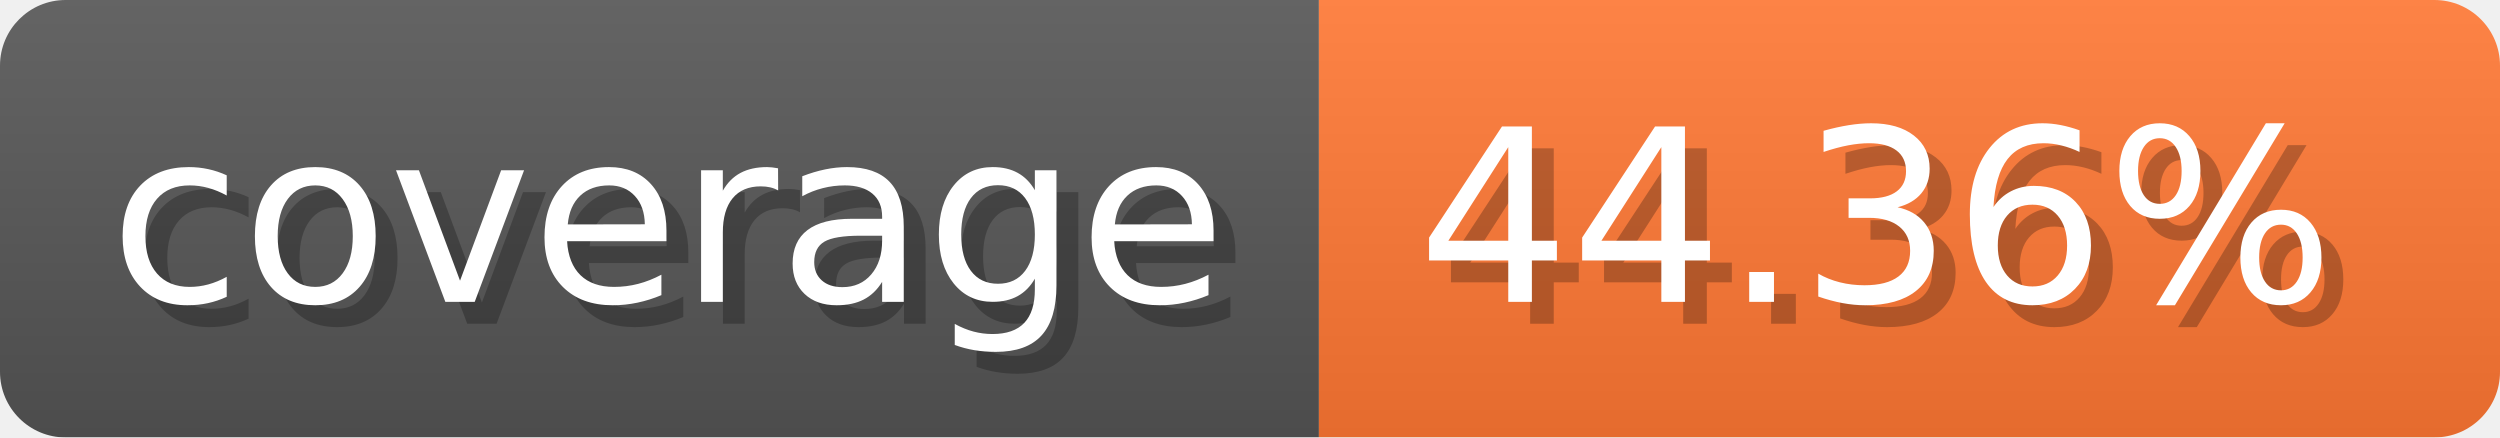
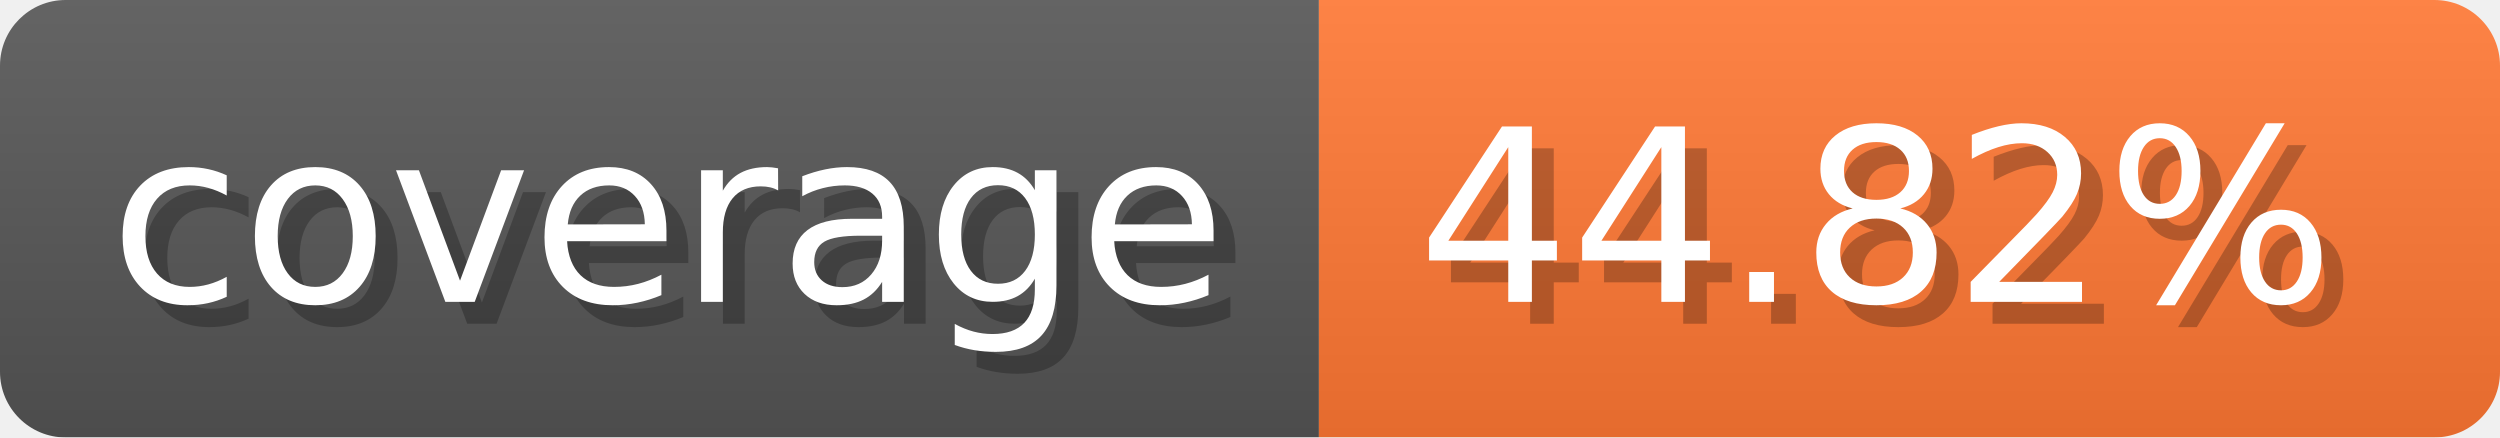
- <svg xmlns="http://www.w3.org/2000/svg" width="114.3" height="20" viewBox="0 0 1143 200" role="img" aria-label="coverage: 44.36%">
-   <linearGradient id="gWGaq" x2="0" y2="100%">
+ <svg xmlns="http://www.w3.org/2000/svg" width="114.3" height="20" viewBox="0 0 1143 200" role="img" aria-label="coverage: 44.82%">
+   <linearGradient id="ciPZM" x2="0" y2="100%">
    <stop offset="0" stop-opacity=".1" stop-color="#EEE" />
    <stop offset="1" stop-opacity=".1" />
  </linearGradient>
-   <mask id="VFFdM">
+   <mask id="TdYOV">
    <rect width="1143" height="200" rx="30" fill="#FFF" />
  </mask>
-   <g mask="url(#VFFdM)">
+   <g mask="url(#TdYOV)">
    <rect width="603" height="200" fill="#555" />
    <rect width="540" height="200" fill="#F73" x="603" />
-     <rect width="1143" height="200" fill="url(#gWGaq)" />
+     <rect width="1143" height="200" fill="url(#ciPZM)" />
  </g>
  <g aria-hidden="true" fill="#fff" text-anchor="start" font-family="Verdana,DejaVu Sans,sans-serif" font-size="110">
    <text x="60" y="148" textLength="503" fill="#000" opacity="0.25">coverage</text>
    <text x="50" y="138" textLength="503">coverage</text>
-     <text x="658" y="148" textLength="440" fill="#000" opacity="0.25">44.36%</text>
-     <text x="648" y="138" textLength="440">44.36%</text>
+     <text x="658" y="148" textLength="440" fill="#000" opacity="0.25">44.82%</text>
+     <text x="648" y="138" textLength="440">44.82%</text>
  </g>
</svg>
